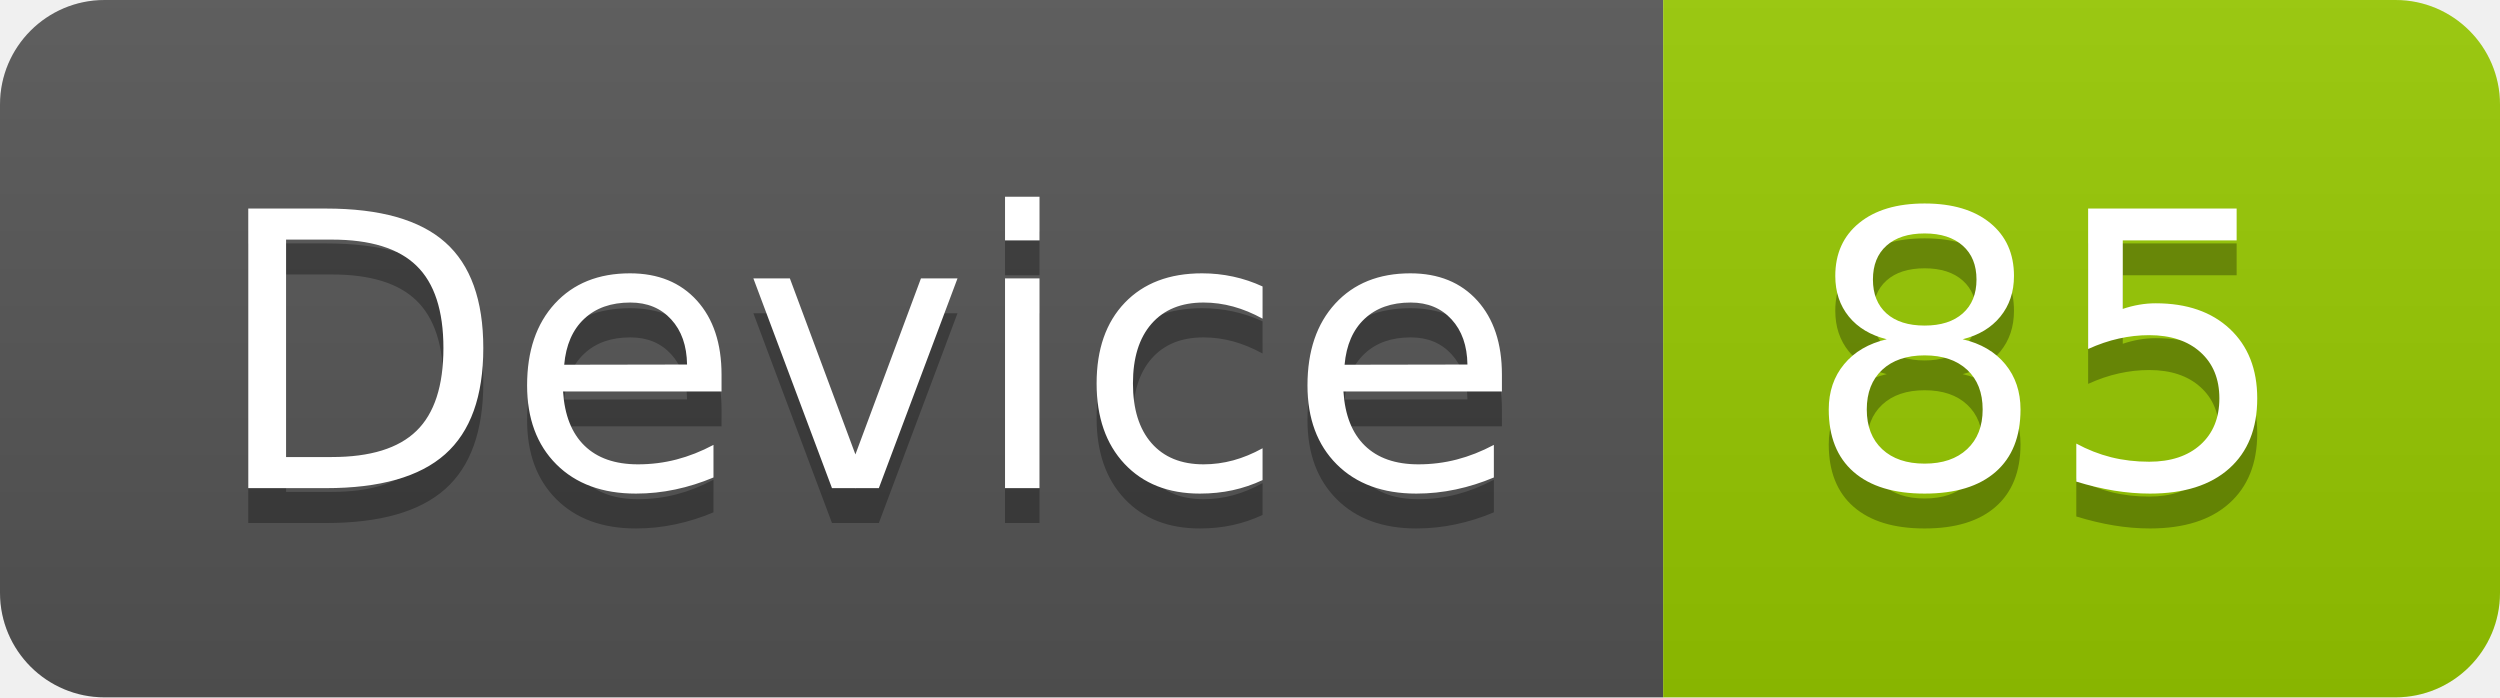
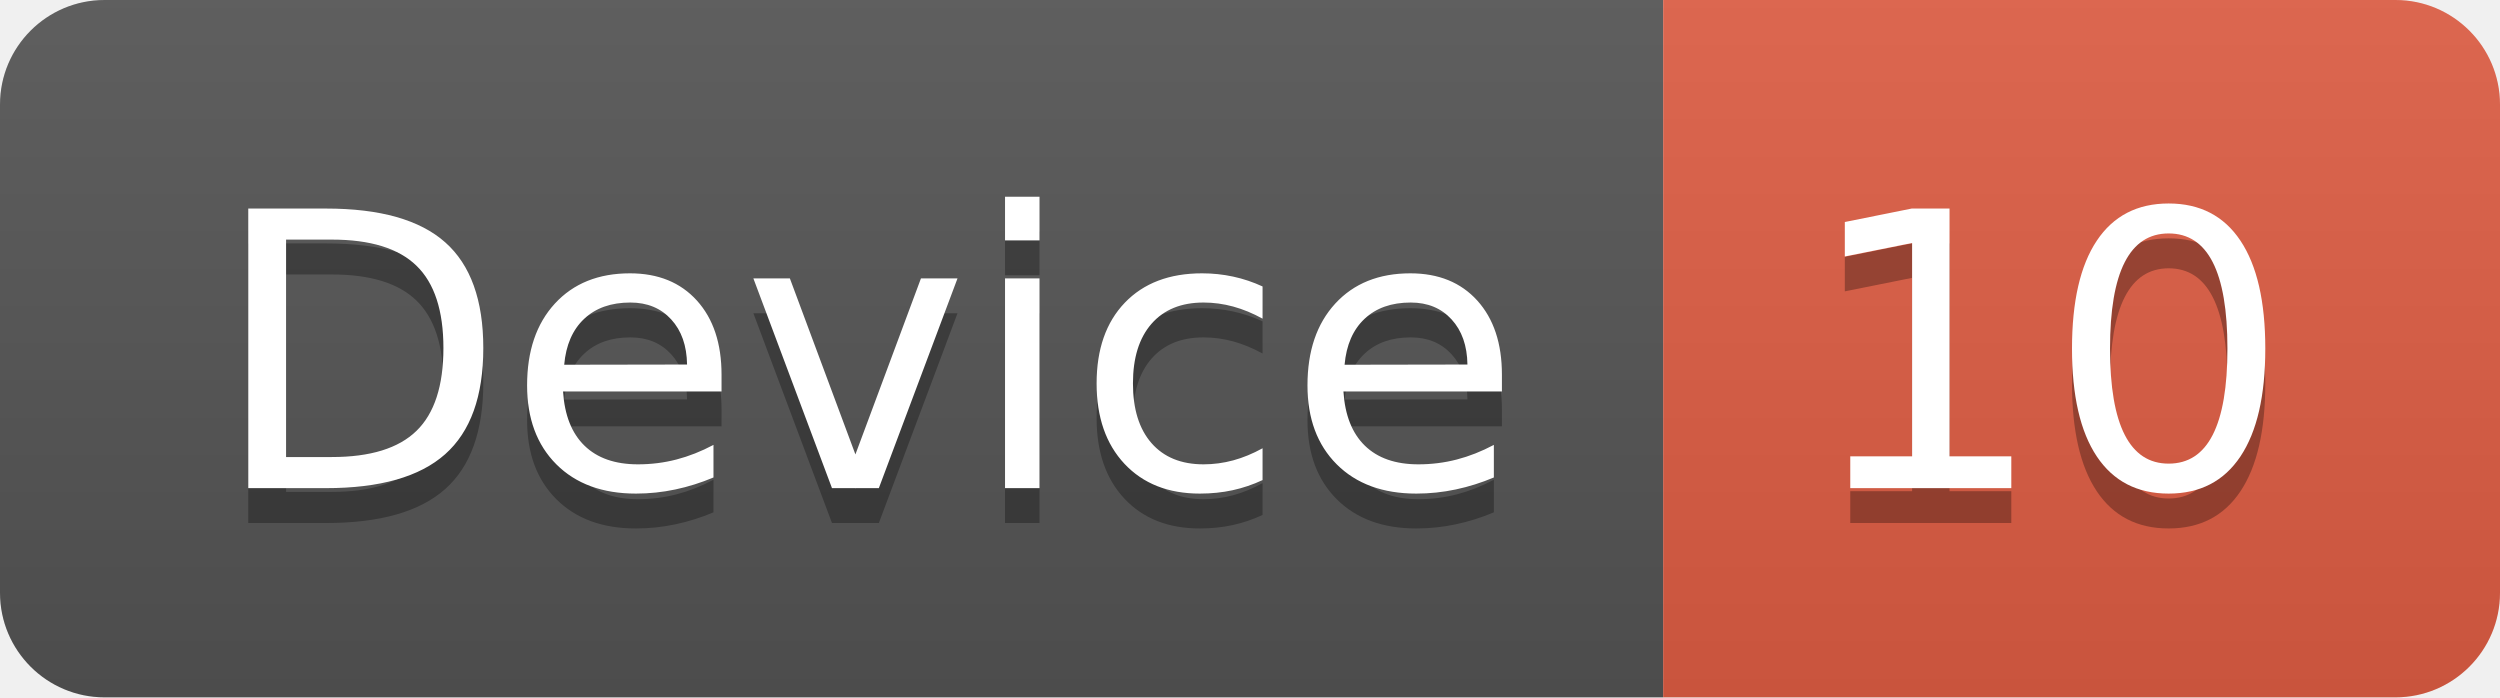
<svg xmlns="http://www.w3.org/2000/svg" width="71.7" height="20">
  <linearGradient id="smooth" x2="0" y2="100%">
    <stop offset="0" stop-color="#bbb" stop-opacity=".1" />
    <stop offset="1" stop-opacity=".1" />
  </linearGradient>
  <clipPath id="round">
    <rect width="71.7" height="20" rx="3" fill="#fff" />
  </clipPath>
  <g clip-path="url(#round)">
    <rect width="47.7" height="20" fill="#555" />
-     <rect x="47.7" width="24.0" height="20" fill="#97CA00" />
+     <rect x="47.7" width="24.0" height="20" fill="#e05d44" />
    <rect width="71.7" height="20" fill="url(#smooth)" />
  </g>
  <g fill="#fff" text-anchor="middle" font-family="DejaVu Sans,Verdana,Geneva,sans-serif" font-size="110">
    <text x="248.5" y="150" fill="#010101" fill-opacity=".3" transform="scale(0.1)" textLength="377.0" lengthAdjust="spacing">Device</text>
    <text x="248.5" y="140" transform="scale(0.1)" textLength="377.0" lengthAdjust="spacing">Device</text>
-     <text x="587.0" y="150" fill="#010101" fill-opacity=".3" transform="scale(0.1)" textLength="140.0" lengthAdjust="spacing">85</text>
-     <text x="587.0" y="140" transform="scale(0.1)" textLength="140.0" lengthAdjust="spacing">85</text>
+     <text x="587.0" y="150" fill="#010101" fill-opacity=".3" transform="scale(0.1)" textLength="140.0" lengthAdjust="spacing">10</text>
+     <text x="587.0" y="140" transform="scale(0.1)" textLength="140.0" lengthAdjust="spacing">10</text>
  </g>
</svg>
